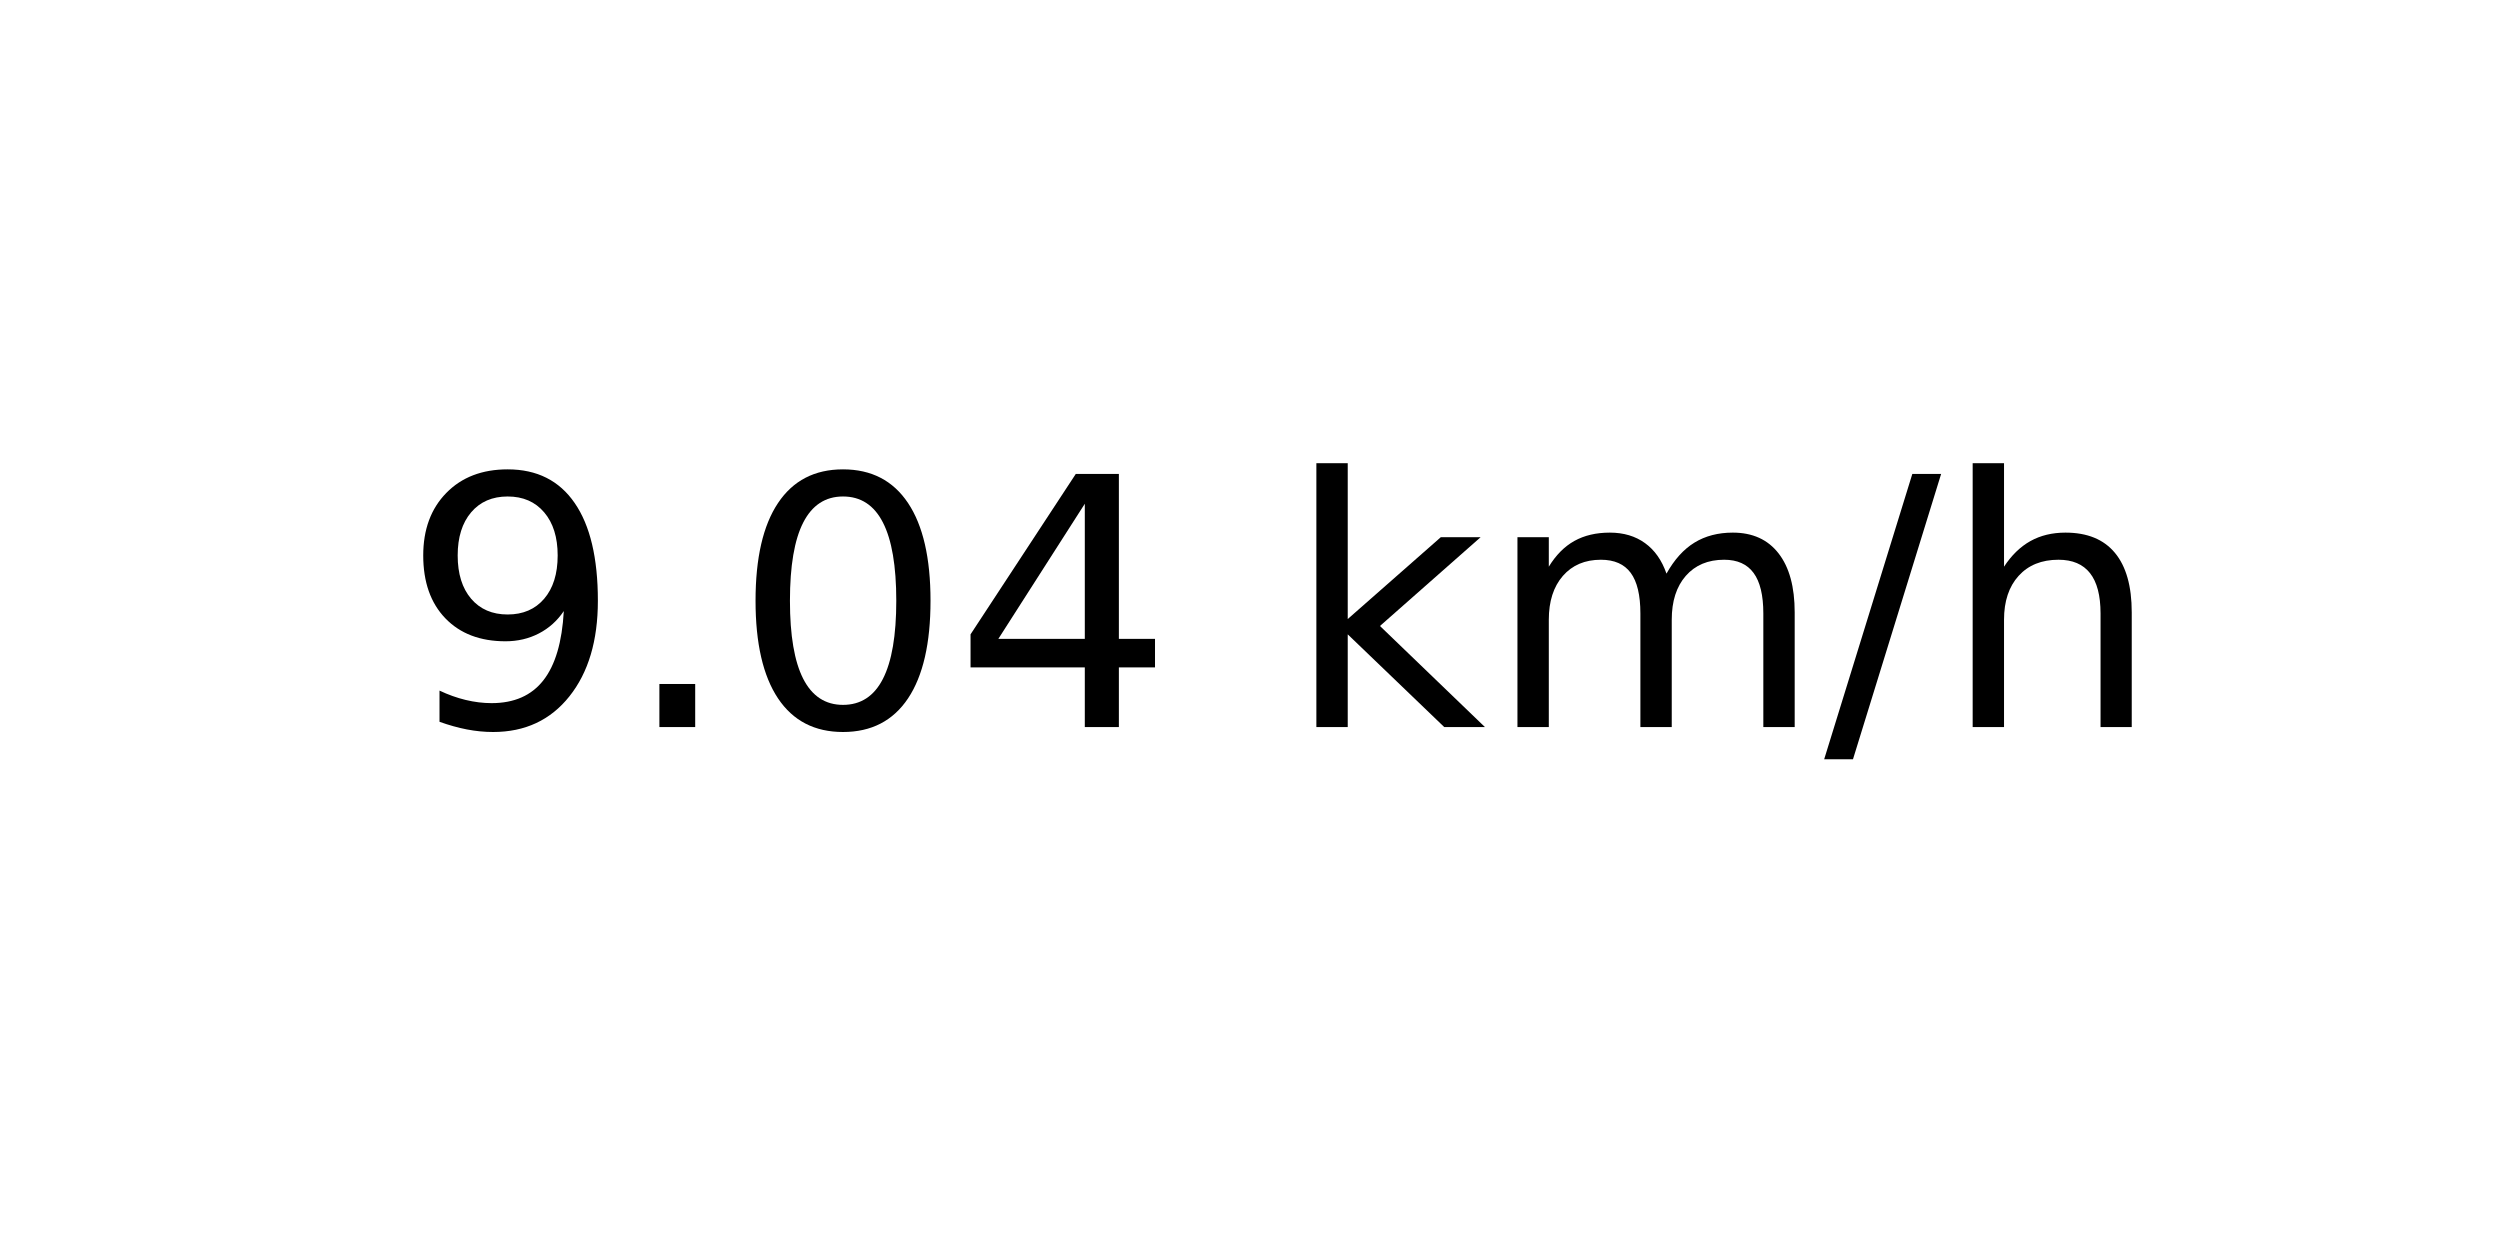
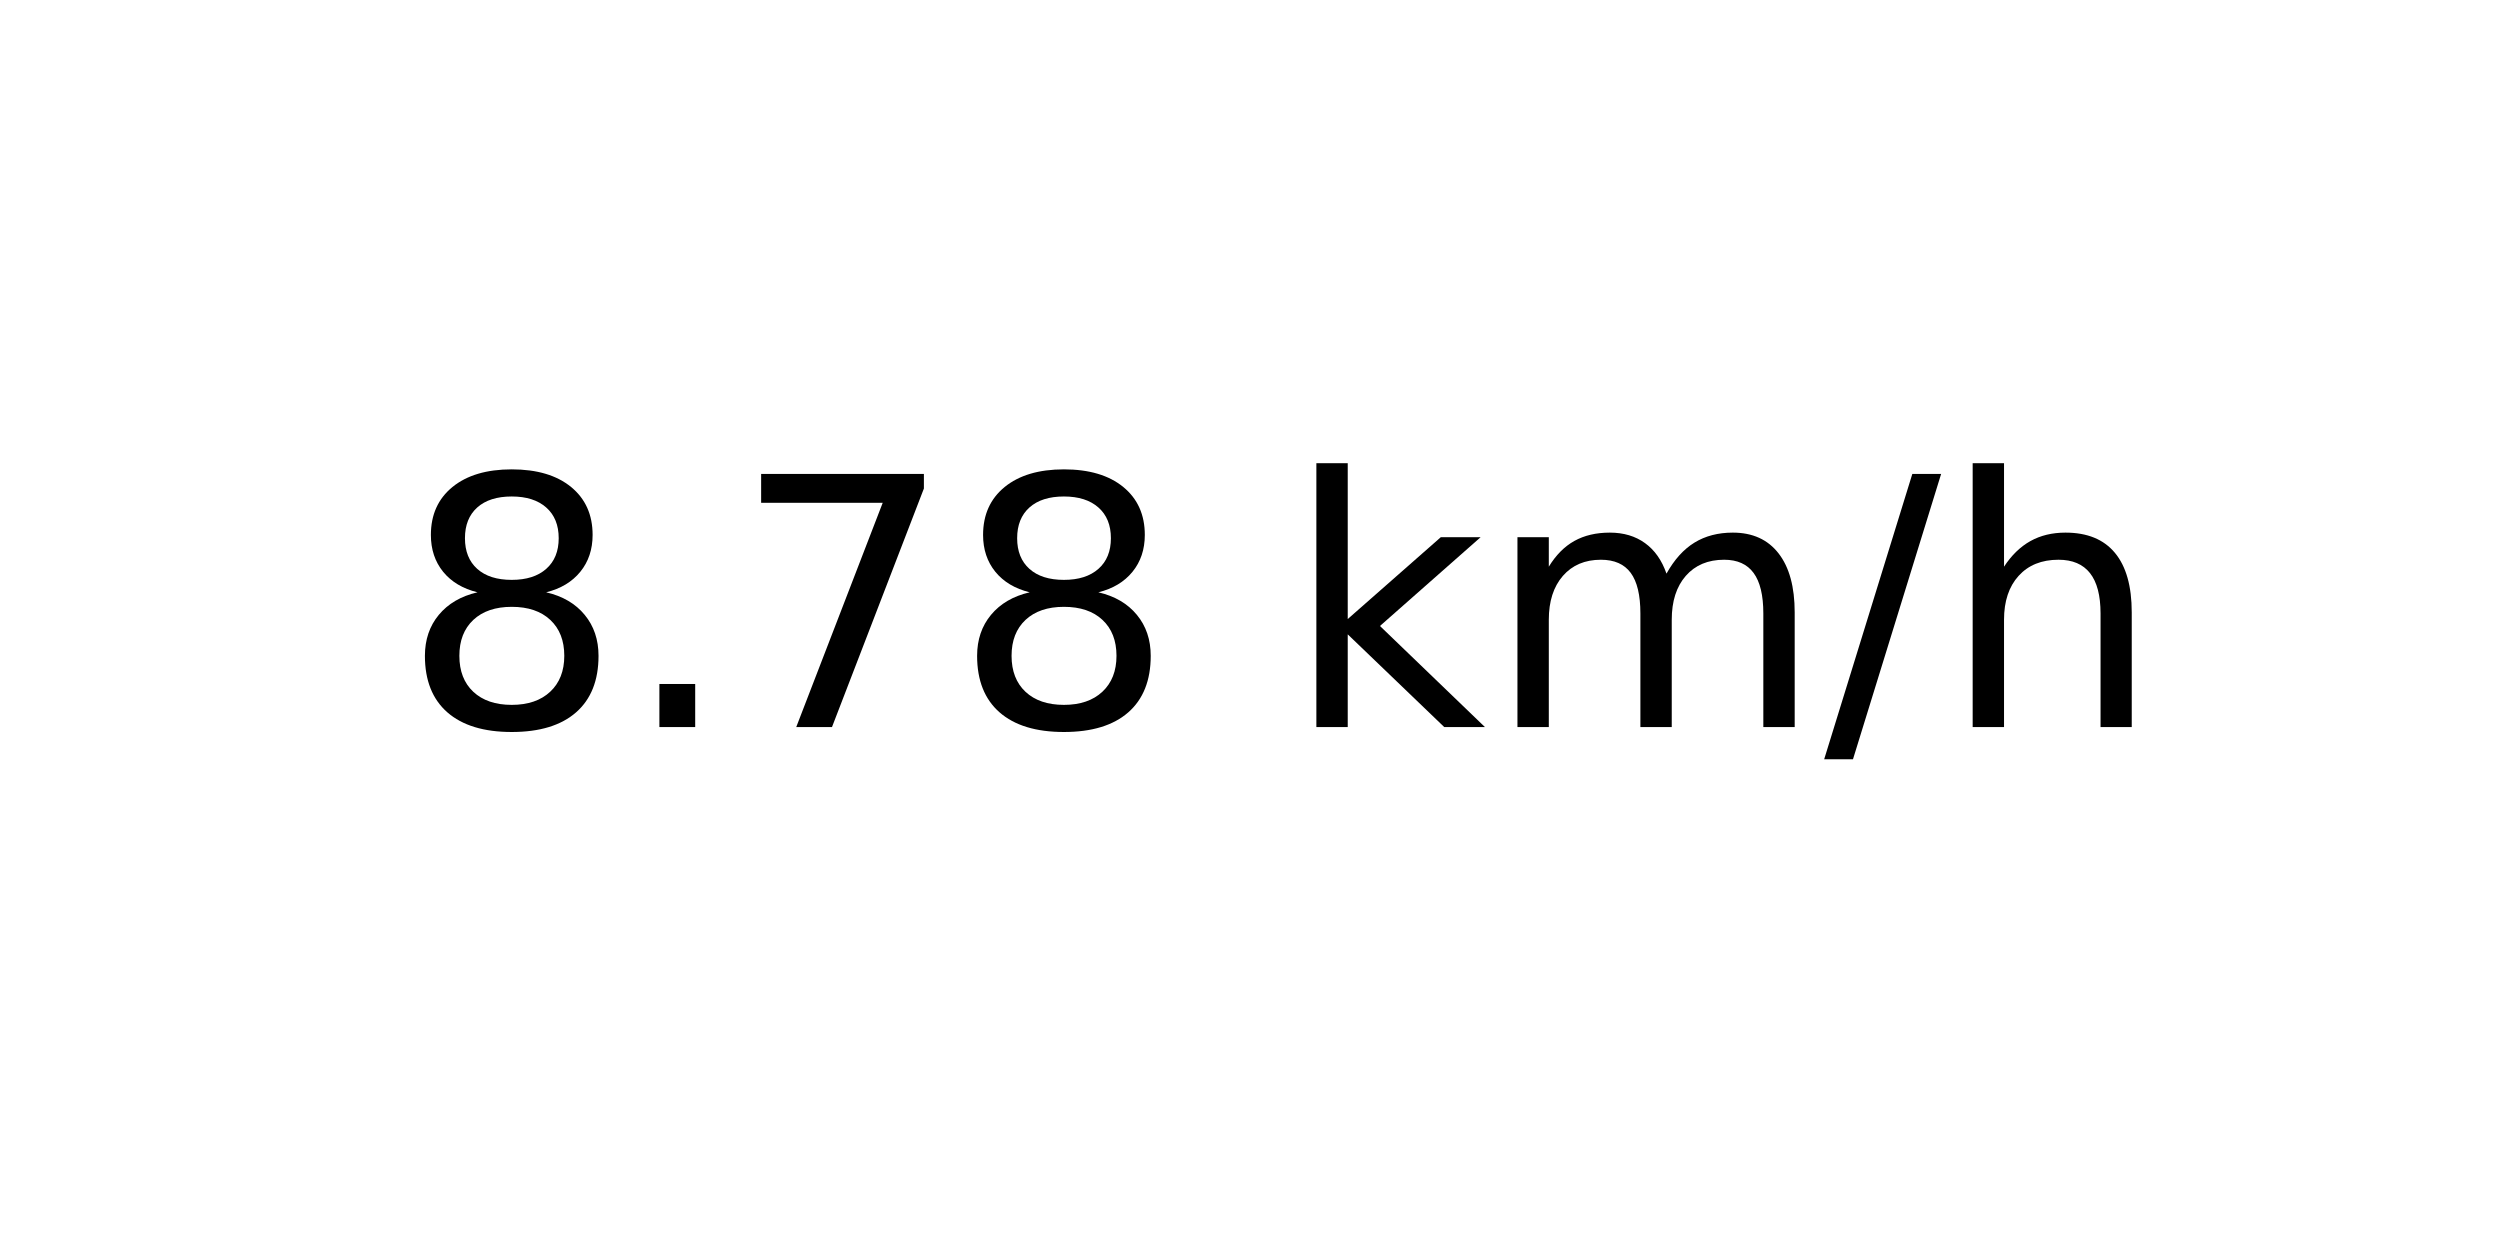
<svg xmlns="http://www.w3.org/2000/svg" xmlns:xlink="http://www.w3.org/1999/xlink" width="72pt" height="36pt" viewBox="0 0 72 36" version="1.1">
  <defs>
    <style type="text/css">*{stroke-linejoin: round; stroke-linecap: butt}</style>
  </defs>
  <g id="figure_1">
    <g id="axes_1">
      <g id="text_1">
        <g transform="translate(11.55937 20.93937) scale(0.1 -0.1)">
          <defs>
-             <path id="DejaVuSans-39" d="M 703 97  L 703 672  Q 941 559 1184 500  Q 1428 441 1663 441  Q 2288 441 2617 861  Q 2947 1281 2994 2138  Q 2813 1869 2534 1725  Q 2256 1581 1919 1581  Q 1219 1581 811 2004  Q 403 2428 403 3163  Q 403 3881 828 4315  Q 1253 4750 1959 4750  Q 2769 4750 3195 4129  Q 3622 3509 3622 2328  Q 3622 1225 3098 567  Q 2575 -91 1691 -91  Q 1453 -91 1209 -44  Q 966 3 703 97  z M 1959 2075  Q 2384 2075 2632 2365  Q 2881 2656 2881 3163  Q 2881 3666 2632 3958  Q 2384 4250 1959 4250  Q 1534 4250 1286 3958  Q 1038 3666 1038 3163  Q 1038 2656 1286 2365  Q 1534 2075 1959 2075  z " transform="scale(0.015625)" />
+             <path id="DejaVuSans-38" d="M 2034 2216  Q 1584 2216 1326 1975  Q 1069 1734 1069 1313  Q 1069 891 1326 650  Q 1584 409 2034 409  Q 2484 409 2743 651  Q 3003 894 3003 1313  Q 3003 1734 2745 1975  Q 2488 2216 2034 2216  z M 1403 2484  Q 997 2584 770 2862  Q 544 3141 544 3541  Q 544 4100 942 4425  Q 1341 4750 2034 4750  Q 2731 4750 3128 4425  Q 3525 4100 3525 3541  Q 3525 3141 3298 2862  Q 3072 2584 2669 2484  Q 3125 2378 3379 2068  Q 3634 1759 3634 1313  Q 3634 634 3220 271  Q 2806 -91 2034 -91  Q 1263 -91 848 271  Q 434 634 434 1313  Q 434 1759 690 2068  Q 947 2378 1403 2484  z M 1172 3481  Q 1172 3119 1398 2916  Q 1625 2713 2034 2713  Q 2441 2713 2670 2916  Q 2900 3119 2900 3481  Q 2900 3844 2670 4047  Q 2441 4250 2034 4250  Q 1625 4250 1398 4047  Q 1172 3844 1172 3481  z " transform="scale(0.015625)" />
            <path id="DejaVuSans-2e" d="M 684 794  L 1344 794  L 1344 0  L 684 0  L 684 794  z " transform="scale(0.015625)" />
-             <path id="DejaVuSans-30" d="M 2034 4250  Q 1547 4250 1301 3770  Q 1056 3291 1056 2328  Q 1056 1369 1301 889  Q 1547 409 2034 409  Q 2525 409 2770 889  Q 3016 1369 3016 2328  Q 3016 3291 2770 3770  Q 2525 4250 2034 4250  z M 2034 4750  Q 2819 4750 3233 4129  Q 3647 3509 3647 2328  Q 3647 1150 3233 529  Q 2819 -91 2034 -91  Q 1250 -91 836 529  Q 422 1150 422 2328  Q 422 3509 836 4129  Q 1250 4750 2034 4750  z " transform="scale(0.015625)" />
-             <path id="DejaVuSans-34" d="M 2419 4116  L 825 1625  L 2419 1625  L 2419 4116  z M 2253 4666  L 3047 4666  L 3047 1625  L 3713 1625  L 3713 1100  L 3047 1100  L 3047 0  L 2419 0  L 2419 1100  L 313 1100  L 313 1709  L 2253 4666  z " transform="scale(0.015625)" />
+             <path id="DejaVuSans-37" d="M 525 4666  L 3525 4666  L 3525 4397  L 1831 0  L 1172 0  L 2766 4134  L 525 4134  L 525 4666  z " transform="scale(0.015625)" />
            <path id="DejaVuSans-20" transform="scale(0.015625)" />
            <path id="DejaVuSans-6b" d="M 581 4863  L 1159 4863  L 1159 1991  L 2875 3500  L 3609 3500  L 1753 1863  L 3688 0  L 2938 0  L 1159 1709  L 1159 0  L 581 0  L 581 4863  z " transform="scale(0.015625)" />
            <path id="DejaVuSans-6d" d="M 3328 2828  Q 3544 3216 3844 3400  Q 4144 3584 4550 3584  Q 5097 3584 5394 3201  Q 5691 2819 5691 2113  L 5691 0  L 5113 0  L 5113 2094  Q 5113 2597 4934 2840  Q 4756 3084 4391 3084  Q 3944 3084 3684 2787  Q 3425 2491 3425 1978  L 3425 0  L 2847 0  L 2847 2094  Q 2847 2600 2669 2842  Q 2491 3084 2119 3084  Q 1678 3084 1418 2786  Q 1159 2488 1159 1978  L 1159 0  L 581 0  L 581 3500  L 1159 3500  L 1159 2956  Q 1356 3278 1631 3431  Q 1906 3584 2284 3584  Q 2666 3584 2933 3390  Q 3200 3197 3328 2828  z " transform="scale(0.015625)" />
            <path id="DejaVuSans-2f" d="M 1625 4666  L 2156 4666  L 531 -594  L 0 -594  L 1625 4666  z " transform="scale(0.015625)" />
            <path id="DejaVuSans-68" d="M 3513 2113  L 3513 0  L 2938 0  L 2938 2094  Q 2938 2591 2744 2837  Q 2550 3084 2163 3084  Q 1697 3084 1428 2787  Q 1159 2491 1159 1978  L 1159 0  L 581 0  L 581 4863  L 1159 4863  L 1159 2956  Q 1366 3272 1645 3428  Q 1925 3584 2291 3584  Q 2894 3584 3203 3211  Q 3513 2838 3513 2113  z " transform="scale(0.015625)" />
          </defs>
-           <use xlink:href="#DejaVuSans-39" />
+           <use xlink:href="#DejaVuSans-38" />
          <use xlink:href="#DejaVuSans-2e" x="63.623" />
-           <use xlink:href="#DejaVuSans-30" x="95.41" />
-           <use xlink:href="#DejaVuSans-34" x="159.033" />
+           <use xlink:href="#DejaVuSans-37" x="95.41" />
+           <use xlink:href="#DejaVuSans-38" x="159.033" />
          <use xlink:href="#DejaVuSans-20" x="222.656" />
          <use xlink:href="#DejaVuSans-6b" x="254.443" />
          <use xlink:href="#DejaVuSans-6d" x="312.354" />
          <use xlink:href="#DejaVuSans-2f" x="409.766" />
          <use xlink:href="#DejaVuSans-68" x="443.457" />
        </g>
      </g>
    </g>
  </g>
</svg>
